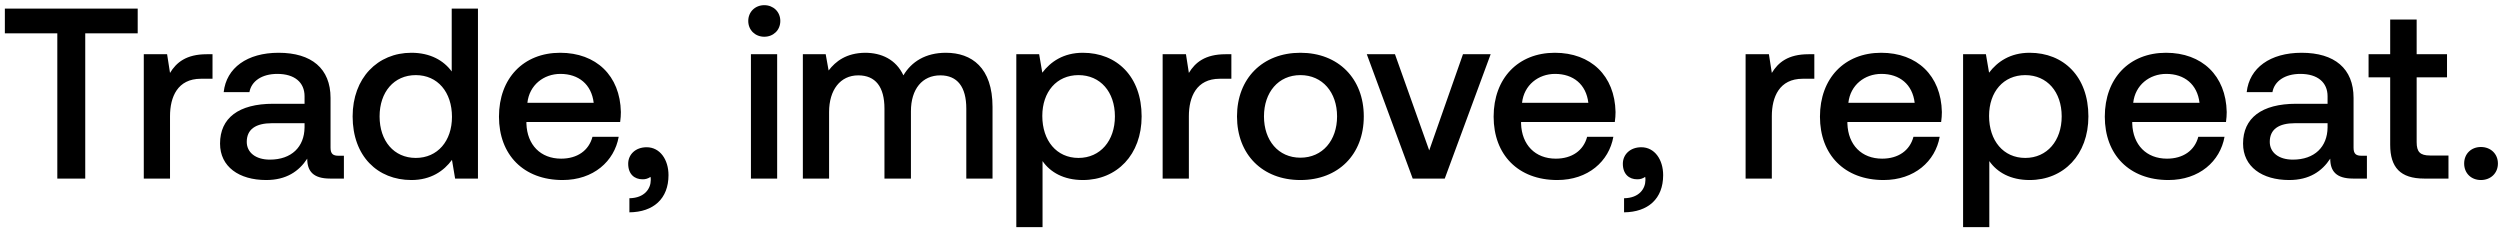
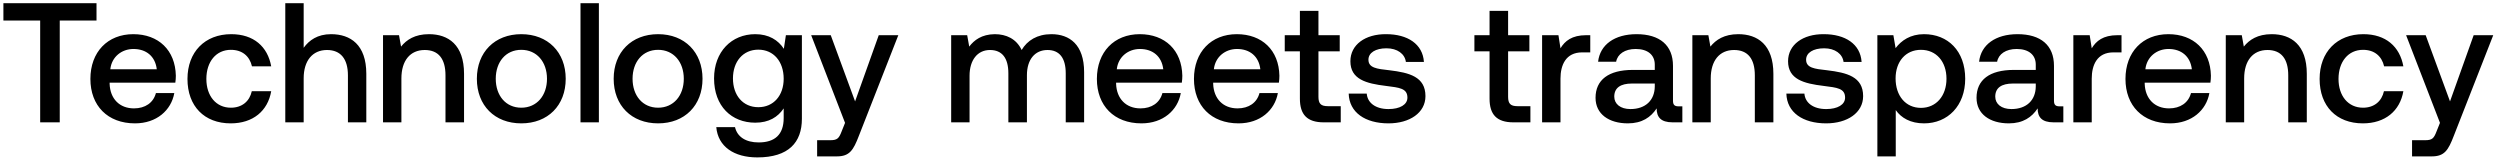
- <svg xmlns="http://www.w3.org/2000/svg" width="175" height="16" viewBox="0 0 175 16" fill="none">
-   <path d="M.34 2.334h3.672V12.5h1.955V2.334h3.672V.6H.34v1.734zm14.128 1.462c-1.428 0-2.125.578-2.567 1.309l-.204-1.309h-1.632V12.5h1.836V8.131c0-1.343.527-2.618 2.16-2.618h.815V3.796h-.408zm9.23 7.106c-.373 0-.56-.119-.56-.561V6.856c0-2.057-1.326-3.162-3.638-3.162-2.193 0-3.655 1.054-3.842 2.754h1.802c.136-.765.867-1.275 1.955-1.275 1.207 0 1.904.595 1.904 1.564v.527h-2.193c-2.431 0-3.723 1.003-3.723 2.788 0 1.615 1.326 2.55 3.23 2.55 1.41 0 2.295-.612 2.873-1.496 0 .867.408 1.394 1.598 1.394h.969v-1.598h-.374zm-2.38-1.972c-.016 1.343-.9 2.244-2.43 2.244-1.003 0-1.615-.51-1.615-1.241 0-.884.629-1.309 1.768-1.309h2.278v.306zM31.62 5.003c-.56-.765-1.495-1.309-2.822-1.309-2.363 0-4.114 1.768-4.114 4.454 0 2.788 1.752 4.454 4.114 4.454 1.377 0 2.279-.646 2.84-1.411l.22 1.309h1.599V.6h-1.837v4.403zm-2.515 6.052c-1.53 0-2.534-1.19-2.534-2.907 0-1.7 1.003-2.89 2.534-2.89 1.53 0 2.533 1.19 2.533 2.924 0 1.683-1.003 2.873-2.534 2.873zm10.277 1.547c2.159 0 3.62-1.309 3.927-3.026h-1.836c-.255.969-1.071 1.53-2.193 1.53-1.445 0-2.38-.969-2.431-2.448v-.119h6.562c.034-.238.05-.476.05-.697-.05-2.55-1.733-4.148-4.25-4.148-2.566 0-4.283 1.785-4.283 4.471 0 2.669 1.717 4.437 4.454 4.437zm-2.465-5.406c.136-1.241 1.139-2.023 2.312-2.023 1.275 0 2.176.731 2.329 2.023h-4.641zm8.348 3.111c-.782 0-1.292.51-1.292 1.156 0 .731.442 1.088 1.003 1.088a.914.914 0 00.56-.17c.018.068.018.153.018.221 0 .595-.425 1.258-1.496 1.275v.986c1.683-.017 2.737-.952 2.737-2.601 0-1.088-.595-1.955-1.53-1.955zM53.5 2.572c.63 0 1.122-.459 1.122-1.105 0-.646-.493-1.105-1.122-1.105-.629 0-1.122.459-1.122 1.105 0 .646.493 1.105 1.122 1.105zm-.935 9.928h1.836V3.796h-1.836V12.5zm13.649-8.806c-1.428 0-2.414.629-2.975 1.581-.527-1.122-1.547-1.581-2.686-1.581-1.31.017-2.057.595-2.55 1.241l-.204-1.139H56.2V12.5h1.836V7.842c0-1.547.782-2.567 2.04-2.567 1.207 0 1.836.799 1.836 2.329V12.5h1.853V7.791c0-1.564.799-2.516 2.057-2.516 1.19 0 1.819.799 1.819 2.329V12.5h1.836V7.485c0-2.754-1.462-3.791-3.264-3.791zm9.586 0c-1.36 0-2.26.629-2.839 1.394l-.22-1.292h-1.599V15.9h1.836v-4.624c.544.782 1.48 1.326 2.822 1.326 2.38 0 4.114-1.768 4.114-4.454 0-2.788-1.734-4.454-4.114-4.454zm-.306 7.361c-1.53 0-2.533-1.207-2.533-2.941 0-1.683 1.003-2.856 2.533-2.856s2.55 1.173 2.55 2.89c0 1.7-1.02 2.907-2.55 2.907zm10.294-7.259c-1.428 0-2.125.578-2.567 1.309l-.204-1.309h-1.632V12.5h1.836V8.131c0-1.343.527-2.618 2.16-2.618h.815V3.796h-.408zm5.24 8.806c2.652 0 4.437-1.785 4.437-4.454 0-2.652-1.785-4.454-4.437-4.454S86.59 5.496 86.59 8.148c0 2.669 1.785 4.454 4.437 4.454zm0-1.564c-1.547 0-2.55-1.207-2.55-2.89s1.003-2.89 2.55-2.89 2.567 1.207 2.567 2.89-1.02 2.89-2.567 2.89zm7.86 1.462h2.245l3.213-8.704h-1.938l-2.363 6.732-2.397-6.732h-1.972l3.213 8.704zm10.12.102c2.159 0 3.621-1.309 3.927-3.026h-1.836c-.255.969-1.071 1.53-2.193 1.53-1.445 0-2.38-.969-2.431-2.448v-.119h6.562c.034-.238.051-.476.051-.697-.051-2.55-1.734-4.148-4.25-4.148-2.567 0-4.284 1.785-4.284 4.471 0 2.669 1.717 4.437 4.454 4.437zm-2.465-5.406c.136-1.241 1.139-2.023 2.312-2.023 1.275 0 2.176.731 2.329 2.023h-4.641zm8.348 3.111c-.782 0-1.292.51-1.292 1.156 0 .731.442 1.088 1.003 1.088a.914.914 0 00.561-.17.97.97 0 01.017.221c0 .595-.425 1.258-1.496 1.275v.986c1.683-.017 2.737-.952 2.737-2.601 0-1.088-.595-1.955-1.53-1.955zm11.704-6.511c-1.428 0-2.125.578-2.567 1.309l-.204-1.309h-1.632V12.5h1.836V8.131c0-1.343.527-2.618 2.159-2.618h.816V3.796h-.408zm5.256 8.806c2.159 0 3.621-1.309 3.927-3.026h-1.836c-.255.969-1.071 1.53-2.193 1.53-1.445 0-2.38-.969-2.431-2.448v-.119h6.562c.034-.238.051-.476.051-.697-.051-2.55-1.734-4.148-4.25-4.148-2.567 0-4.284 1.785-4.284 4.471 0 2.669 1.717 4.437 4.454 4.437zm-2.465-5.406c.136-1.241 1.139-2.023 2.312-2.023 1.275 0 2.176.731 2.329 2.023h-4.641zm12.688-3.502c-1.36 0-2.261.629-2.839 1.394l-.221-1.292h-1.598V15.9h1.836v-4.624c.544.782 1.479 1.326 2.822 1.326 2.38 0 4.114-1.768 4.114-4.454 0-2.788-1.734-4.454-4.114-4.454zm-.306 7.361c-1.53 0-2.533-1.207-2.533-2.941 0-1.683 1.003-2.856 2.533-2.856s2.55 1.173 2.55 2.89c0 1.7-1.02 2.907-2.55 2.907zm10.022 1.547c2.159 0 3.621-1.309 3.927-3.026h-1.836c-.255.969-1.071 1.53-2.193 1.53-1.445 0-2.38-.969-2.431-2.448v-.119h6.562c.034-.238.051-.476.051-.697-.051-2.55-1.734-4.148-4.25-4.148-2.567 0-4.284 1.785-4.284 4.471 0 2.669 1.717 4.437 4.454 4.437zm-2.465-5.406c.136-1.241 1.139-2.023 2.312-2.023 1.275 0 2.176.731 2.329 2.023h-4.641zm15.985 3.706c-.374 0-.561-.119-.561-.561V6.856c0-2.057-1.326-3.162-3.638-3.162-2.193 0-3.655 1.054-3.842 2.754h1.802c.136-.765.867-1.275 1.955-1.275 1.207 0 1.904.595 1.904 1.564v.527h-2.193c-2.431 0-3.723 1.003-3.723 2.788 0 1.615 1.326 2.55 3.23 2.55 1.411 0 2.295-.612 2.873-1.496 0 .867.408 1.394 1.598 1.394h.969v-1.598h-.374zm-2.38-1.972c-.017 1.343-.901 2.244-2.431 2.244-1.003 0-1.615-.51-1.615-1.241 0-.884.629-1.309 1.768-1.309h2.278v.306zm4.383 1.207c0 1.581.714 2.363 2.38 2.363h1.7v-1.615h-1.292c-.697 0-.935-.255-.935-.935V5.411h2.125V3.796h-2.125V1.365h-1.853v2.431H165.8v1.615h1.513v4.726zm5.178 1.309c0 .68.493 1.156 1.173 1.156s1.19-.476 1.19-1.156c0-.68-.51-1.156-1.19-1.156-.68 0-1.173.476-1.173 1.156z" fill="#000" />
+ <svg xmlns="http://www.w3.org/2000/svg" width="235" height="15" viewBox="0 0 235 15" fill="none">
+   <path d="M.32 1.932h3.456V11.5h1.84V1.932h3.456V.3H.32v1.632zm12.37 9.664c2.031 0 3.407-1.232 3.695-2.848h-1.728c-.24.912-1.008 1.44-2.064 1.44-1.36 0-2.24-.912-2.288-2.304v-.112h6.176c.032-.224.048-.448.048-.656-.048-2.4-1.632-3.904-4-3.904-2.416 0-4.032 1.68-4.032 4.208 0 2.512 1.616 4.176 4.192 4.176zm-2.32-5.088c.127-1.168 1.071-1.904 2.175-1.904 1.2 0 2.048.688 2.192 1.904H10.37zm11.316 5.088c2.096 0 3.488-1.168 3.808-3.024H23.67c-.208.944-.912 1.552-1.968 1.552-1.392 0-2.304-1.104-2.304-2.704 0-1.616.912-2.736 2.304-2.736 1.072 0 1.76.592 1.984 1.552h1.808c-.336-1.856-1.648-3.024-3.76-3.024-2.48 0-4.112 1.68-4.112 4.208 0 2.56 1.584 4.176 4.064 4.176zm9.435-8.384c-1.28 0-2.064.576-2.576 1.28V.3h-1.728v11.2h1.728V7.356c0-1.648.832-2.656 2.192-2.656 1.28 0 1.968.832 1.968 2.384V11.5h1.728V6.94c0-2.736-1.488-3.728-3.312-3.728zm9.203 0c-1.328 0-2.112.528-2.624 1.168l-.192-1.072h-1.504V11.5h1.728V7.372c0-1.664.816-2.672 2.192-2.672 1.296 0 1.952.832 1.952 2.384V11.5h1.744V6.94c0-2.736-1.488-3.728-3.296-3.728zm8.677 8.384c2.496 0 4.176-1.68 4.176-4.192 0-2.496-1.68-4.192-4.176-4.192-2.496 0-4.176 1.696-4.176 4.192 0 2.512 1.68 4.192 4.176 4.192zm0-1.472c-1.456 0-2.4-1.136-2.4-2.72 0-1.584.944-2.72 2.4-2.72s2.416 1.136 2.416 2.72c0 1.584-.96 2.72-2.416 2.72zm5.566 1.376h1.728V.3h-1.728v11.2zm7.294.096c2.496 0 4.176-1.68 4.176-4.192 0-2.496-1.68-4.192-4.176-4.192-2.496 0-4.176 1.696-4.176 4.192 0 2.512 1.68 4.192 4.176 4.192zm0-1.472c-1.456 0-2.4-1.136-2.4-2.72 0-1.584.944-2.72 2.4-2.72s2.416 1.136 2.416 2.72c0 1.584-.96 2.72-2.416 2.72zm11.821-5.536c-.528-.816-1.408-1.376-2.688-1.376-2.224 0-3.872 1.648-3.872 4.16 0 2.608 1.648 4.16 3.872 4.16 1.28 0 2.128-.528 2.672-1.344v.912c0 1.568-.848 2.288-2.352 2.288-1.216 0-2.016-.528-2.224-1.44h-1.76c.16 1.84 1.68 2.848 3.856 2.848 2.944 0 4.192-1.408 4.192-3.632V3.308h-1.504l-.192 1.28zm-2.4 5.488c-1.44 0-2.384-1.104-2.384-2.704 0-1.584.944-2.704 2.384-2.704s2.384 1.12 2.384 2.736c0 1.568-.944 2.672-2.384 2.672zm8.153 1.472l-.32.8c-.256.672-.416.832-1.088.832H76.81v1.52h1.856c1.2 0 1.552-.592 2.064-1.92l3.712-9.472h-1.84l-2.224 6.224-2.288-6.224h-1.84l3.184 8.24zm19.4-8.336c-1.344 0-2.272.592-2.8 1.488-.496-1.056-1.456-1.488-2.528-1.488-1.233.016-1.937.56-2.4 1.168l-.192-1.072H89.41V11.5h1.728V7.116c0-1.456.736-2.416 1.92-2.416 1.136 0 1.728.752 1.728 2.192V11.5h1.745V7.068c0-1.472.751-2.368 1.935-2.368 1.12 0 1.713.752 1.713 2.192V11.5h1.728V6.78c0-2.592-1.376-3.568-3.072-3.568zm8.464 8.384c2.032 0 3.408-1.232 3.696-2.848h-1.728c-.24.912-1.008 1.44-2.064 1.44-1.36 0-2.24-.912-2.289-2.304v-.112h6.177c.032-.224.048-.448.048-.656-.048-2.4-1.632-3.904-4-3.904-2.416 0-4.032 1.68-4.032 4.208 0 2.512 1.616 4.176 4.192 4.176zm-2.32-5.088c.128-1.168 1.072-1.904 2.176-1.904 1.2 0 2.048.688 2.192 1.904h-4.368zm11.445 5.088c2.032 0 3.408-1.232 3.696-2.848h-1.728c-.24.912-1.008 1.44-2.064 1.44-1.36 0-2.24-.912-2.289-2.304v-.112h6.177c.032-.224.048-.448.048-.656-.048-2.4-1.632-3.904-4-3.904-2.416 0-4.032 1.68-4.032 4.208 0 2.512 1.616 4.176 4.192 4.176zm-2.32-5.088c.128-1.168 1.072-1.904 2.176-1.904 1.2 0 2.048.688 2.192 1.904h-4.368zm8.086 2.768c0 1.488.672 2.224 2.24 2.224h1.6V9.98h-1.216c-.656 0-.88-.24-.88-.88V4.828h2v-1.52h-2V1.02h-1.744v2.288h-1.424v1.52h1.424v4.448zm4.587-.48c.048 1.776 1.552 2.8 3.744 2.8 1.984 0 3.472-.992 3.472-2.56 0-1.824-1.52-2.208-3.392-2.432-1.184-.128-1.968-.224-1.968-.992 0-.656.672-1.072 1.696-1.072s1.728.528 1.824 1.28h1.696c-.112-1.68-1.536-2.608-3.552-2.608-1.968-.016-3.36.992-3.36 2.544 0 1.696 1.472 2.096 3.344 2.32 1.264.16 2.016.224 2.016 1.104 0 .656-.704 1.072-1.776 1.072-1.248 0-1.984-.608-2.048-1.456h-1.696zm13.241.48c0 1.488.672 2.224 2.24 2.224h1.6V9.98h-1.216c-.656 0-.88-.24-.88-.88V4.828h2v-1.52h-2V1.02h-1.744v2.288h-1.424v1.52h1.424v4.448zm9.083-5.968c-1.344 0-2 .544-2.416 1.232l-.192-1.232h-1.536V11.5h1.728V7.388c0-1.264.496-2.464 2.032-2.464h.768V3.308h-.384zm8.688 6.688c-.352 0-.528-.112-.528-.528v-3.28c0-1.936-1.248-2.976-3.424-2.976-2.064 0-3.44.992-3.616 2.592h1.696c.128-.72.816-1.2 1.84-1.2 1.136 0 1.792.56 1.792 1.472v.496h-2.064c-2.288 0-3.504.944-3.504 2.624 0 1.52 1.248 2.4 3.04 2.4 1.328 0 2.16-.576 2.704-1.408 0 .816.384 1.312 1.504 1.312h.912V9.996h-.352zm-2.24-1.856c-.016 1.264-.848 2.112-2.288 2.112-.944 0-1.52-.48-1.52-1.168 0-.832.592-1.232 1.664-1.232h2.144v.288zm7.853-4.928c-1.328 0-2.112.528-2.624 1.168l-.192-1.072h-1.504V11.5h1.728V7.372c0-1.664.816-2.672 2.192-2.672 1.296 0 1.952.832 1.952 2.384V11.5h1.744V6.94c0-2.736-1.488-3.728-3.296-3.728zm4.516 5.584c.048 1.776 1.552 2.8 3.744 2.8 1.984 0 3.472-.992 3.472-2.56 0-1.824-1.52-2.208-3.392-2.432-1.184-.128-1.968-.224-1.968-.992 0-.656.672-1.072 1.696-1.072s1.728.528 1.824 1.28h1.696c-.112-1.68-1.536-2.608-3.552-2.608-1.968-.016-3.36.992-3.36 2.544 0 1.696 1.472 2.096 3.344 2.32 1.264.16 2.016.224 2.016 1.104 0 .656-.704 1.072-1.776 1.072-1.248 0-1.984-.608-2.048-1.456h-1.696zm12.939-5.584c-1.28 0-2.128.592-2.672 1.312l-.208-1.216h-1.504V14.7h1.728v-4.352c.512.736 1.392 1.248 2.656 1.248 2.24 0 3.872-1.664 3.872-4.192 0-2.624-1.632-4.192-3.872-4.192zm-.288 6.928c-1.44 0-2.384-1.136-2.384-2.768 0-1.584.944-2.688 2.384-2.688s2.4 1.104 2.4 2.72c0 1.6-.96 2.736-2.4 2.736zm13.033-.144c-.352 0-.528-.112-.528-.528v-3.28c0-1.936-1.248-2.976-3.424-2.976-2.064 0-3.44.992-3.616 2.592h1.696c.128-.72.816-1.2 1.84-1.2 1.136 0 1.792.56 1.792 1.472v.496h-2.064c-2.288 0-3.504.944-3.504 2.624 0 1.52 1.248 2.4 3.04 2.4 1.328 0 2.16-.576 2.704-1.408 0 .816.384 1.312 1.504 1.312h.912V9.996h-.352zm-2.24-1.856c-.016 1.264-.848 2.112-2.288 2.112-.944 0-1.52-.48-1.52-1.168 0-.832.592-1.232 1.664-1.232h2.144v.288zm7.677-4.832c-1.344 0-2 .544-2.416 1.232l-.192-1.232h-1.536V11.5h1.728V7.388c0-1.264.496-2.464 2.032-2.464h.768V3.308h-.384zm4.947 8.288c2.032 0 3.408-1.232 3.696-2.848h-1.728c-.24.912-1.008 1.44-2.064 1.44-1.36 0-2.24-.912-2.288-2.304v-.112h6.176c.032-.224.048-.448.048-.656-.048-2.4-1.632-3.904-4-3.904-2.416 0-4.032 1.68-4.032 4.208 0 2.512 1.616 4.176 4.192 4.176zm-2.32-5.088c.128-1.168 1.072-1.904 2.176-1.904 1.2 0 2.048.688 2.192 1.904h-4.368zm11.877-3.296c-1.328 0-2.112.528-2.624 1.168l-.192-1.072h-1.504V11.5h1.728V7.372c0-1.664.816-2.672 2.192-2.672 1.296 0 1.952.832 1.952 2.384V11.5h1.744V6.94c0-2.736-1.488-3.728-3.296-3.728zm8.565 8.384c2.096 0 3.488-1.168 3.808-3.024h-1.824c-.208.944-.912 1.552-1.968 1.552-1.392 0-2.304-1.104-2.304-2.704 0-1.616.912-2.736 2.304-2.736 1.072 0 1.76.592 1.984 1.552h1.808c-.336-1.856-1.648-3.024-3.76-3.024-2.48 0-4.112 1.68-4.112 4.208 0 2.56 1.584 4.176 4.064 4.176zm7.249-.048l-.32.8c-.256.672-.416.832-1.088.832h-1.216v1.52h1.856c1.2 0 1.552-.592 2.064-1.92l3.712-9.472h-1.84l-2.224 6.224-2.288-6.224h-1.84l3.184 8.24z" fill="#000" />
</svg>
